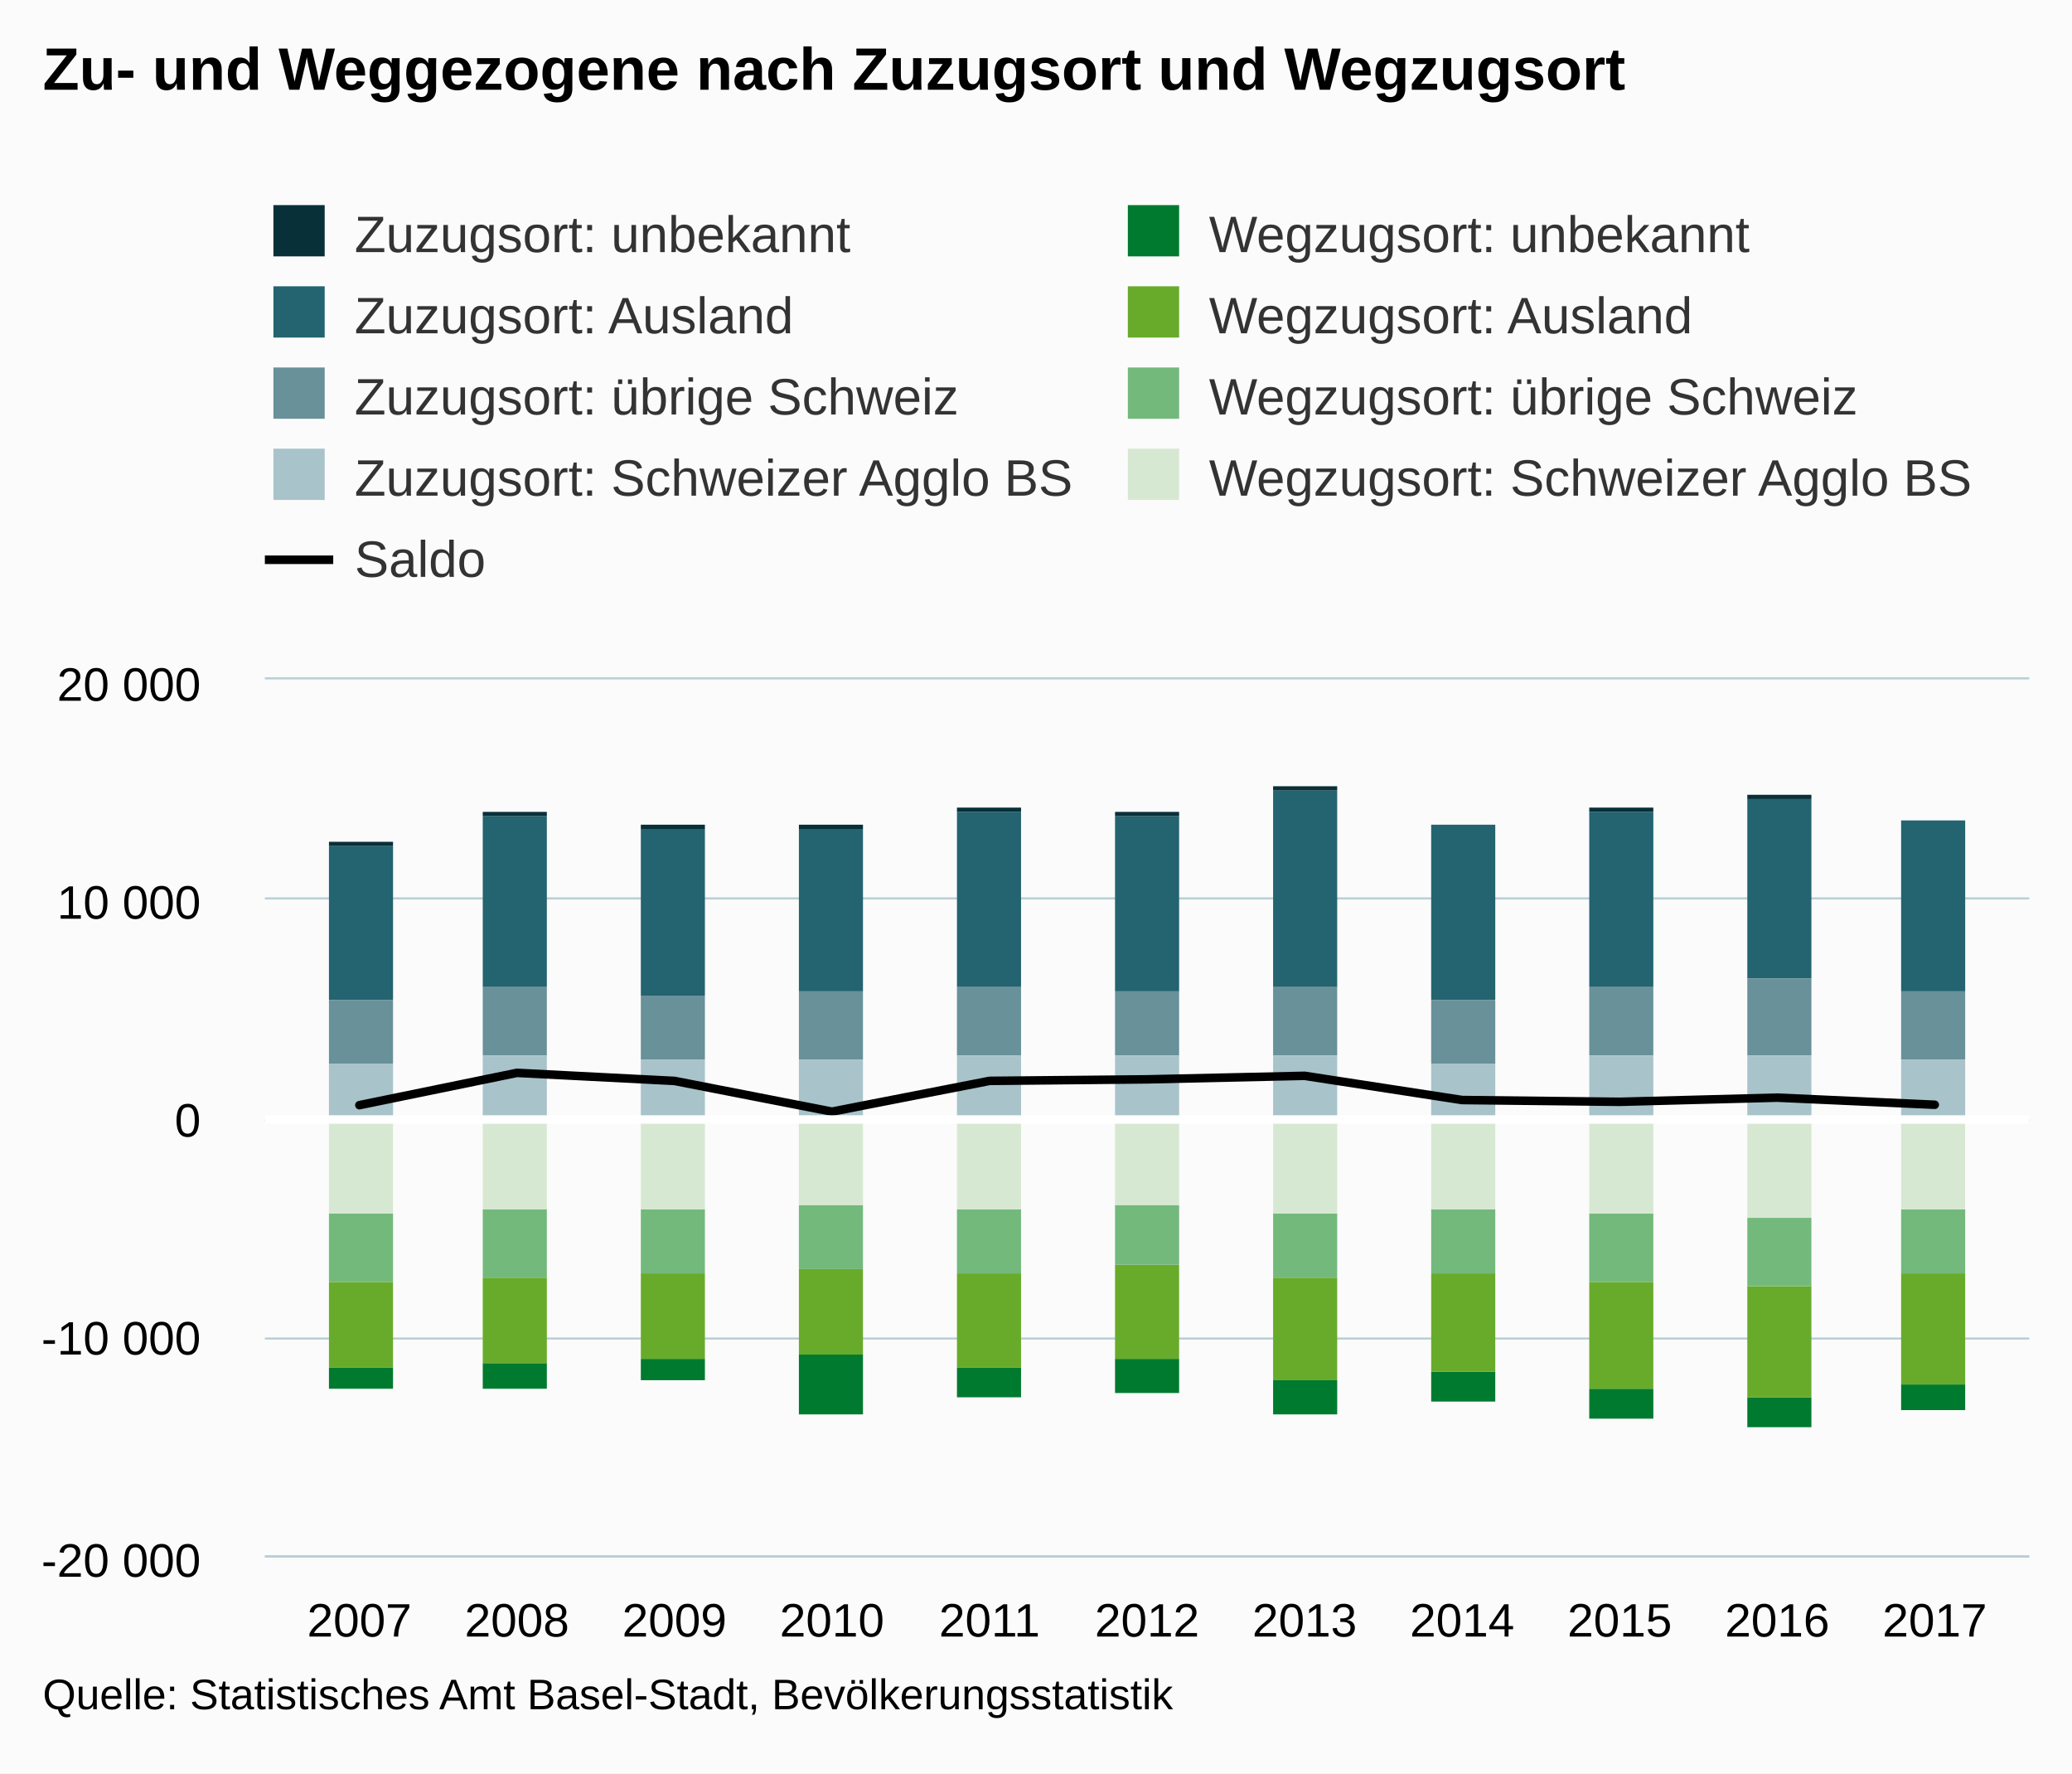
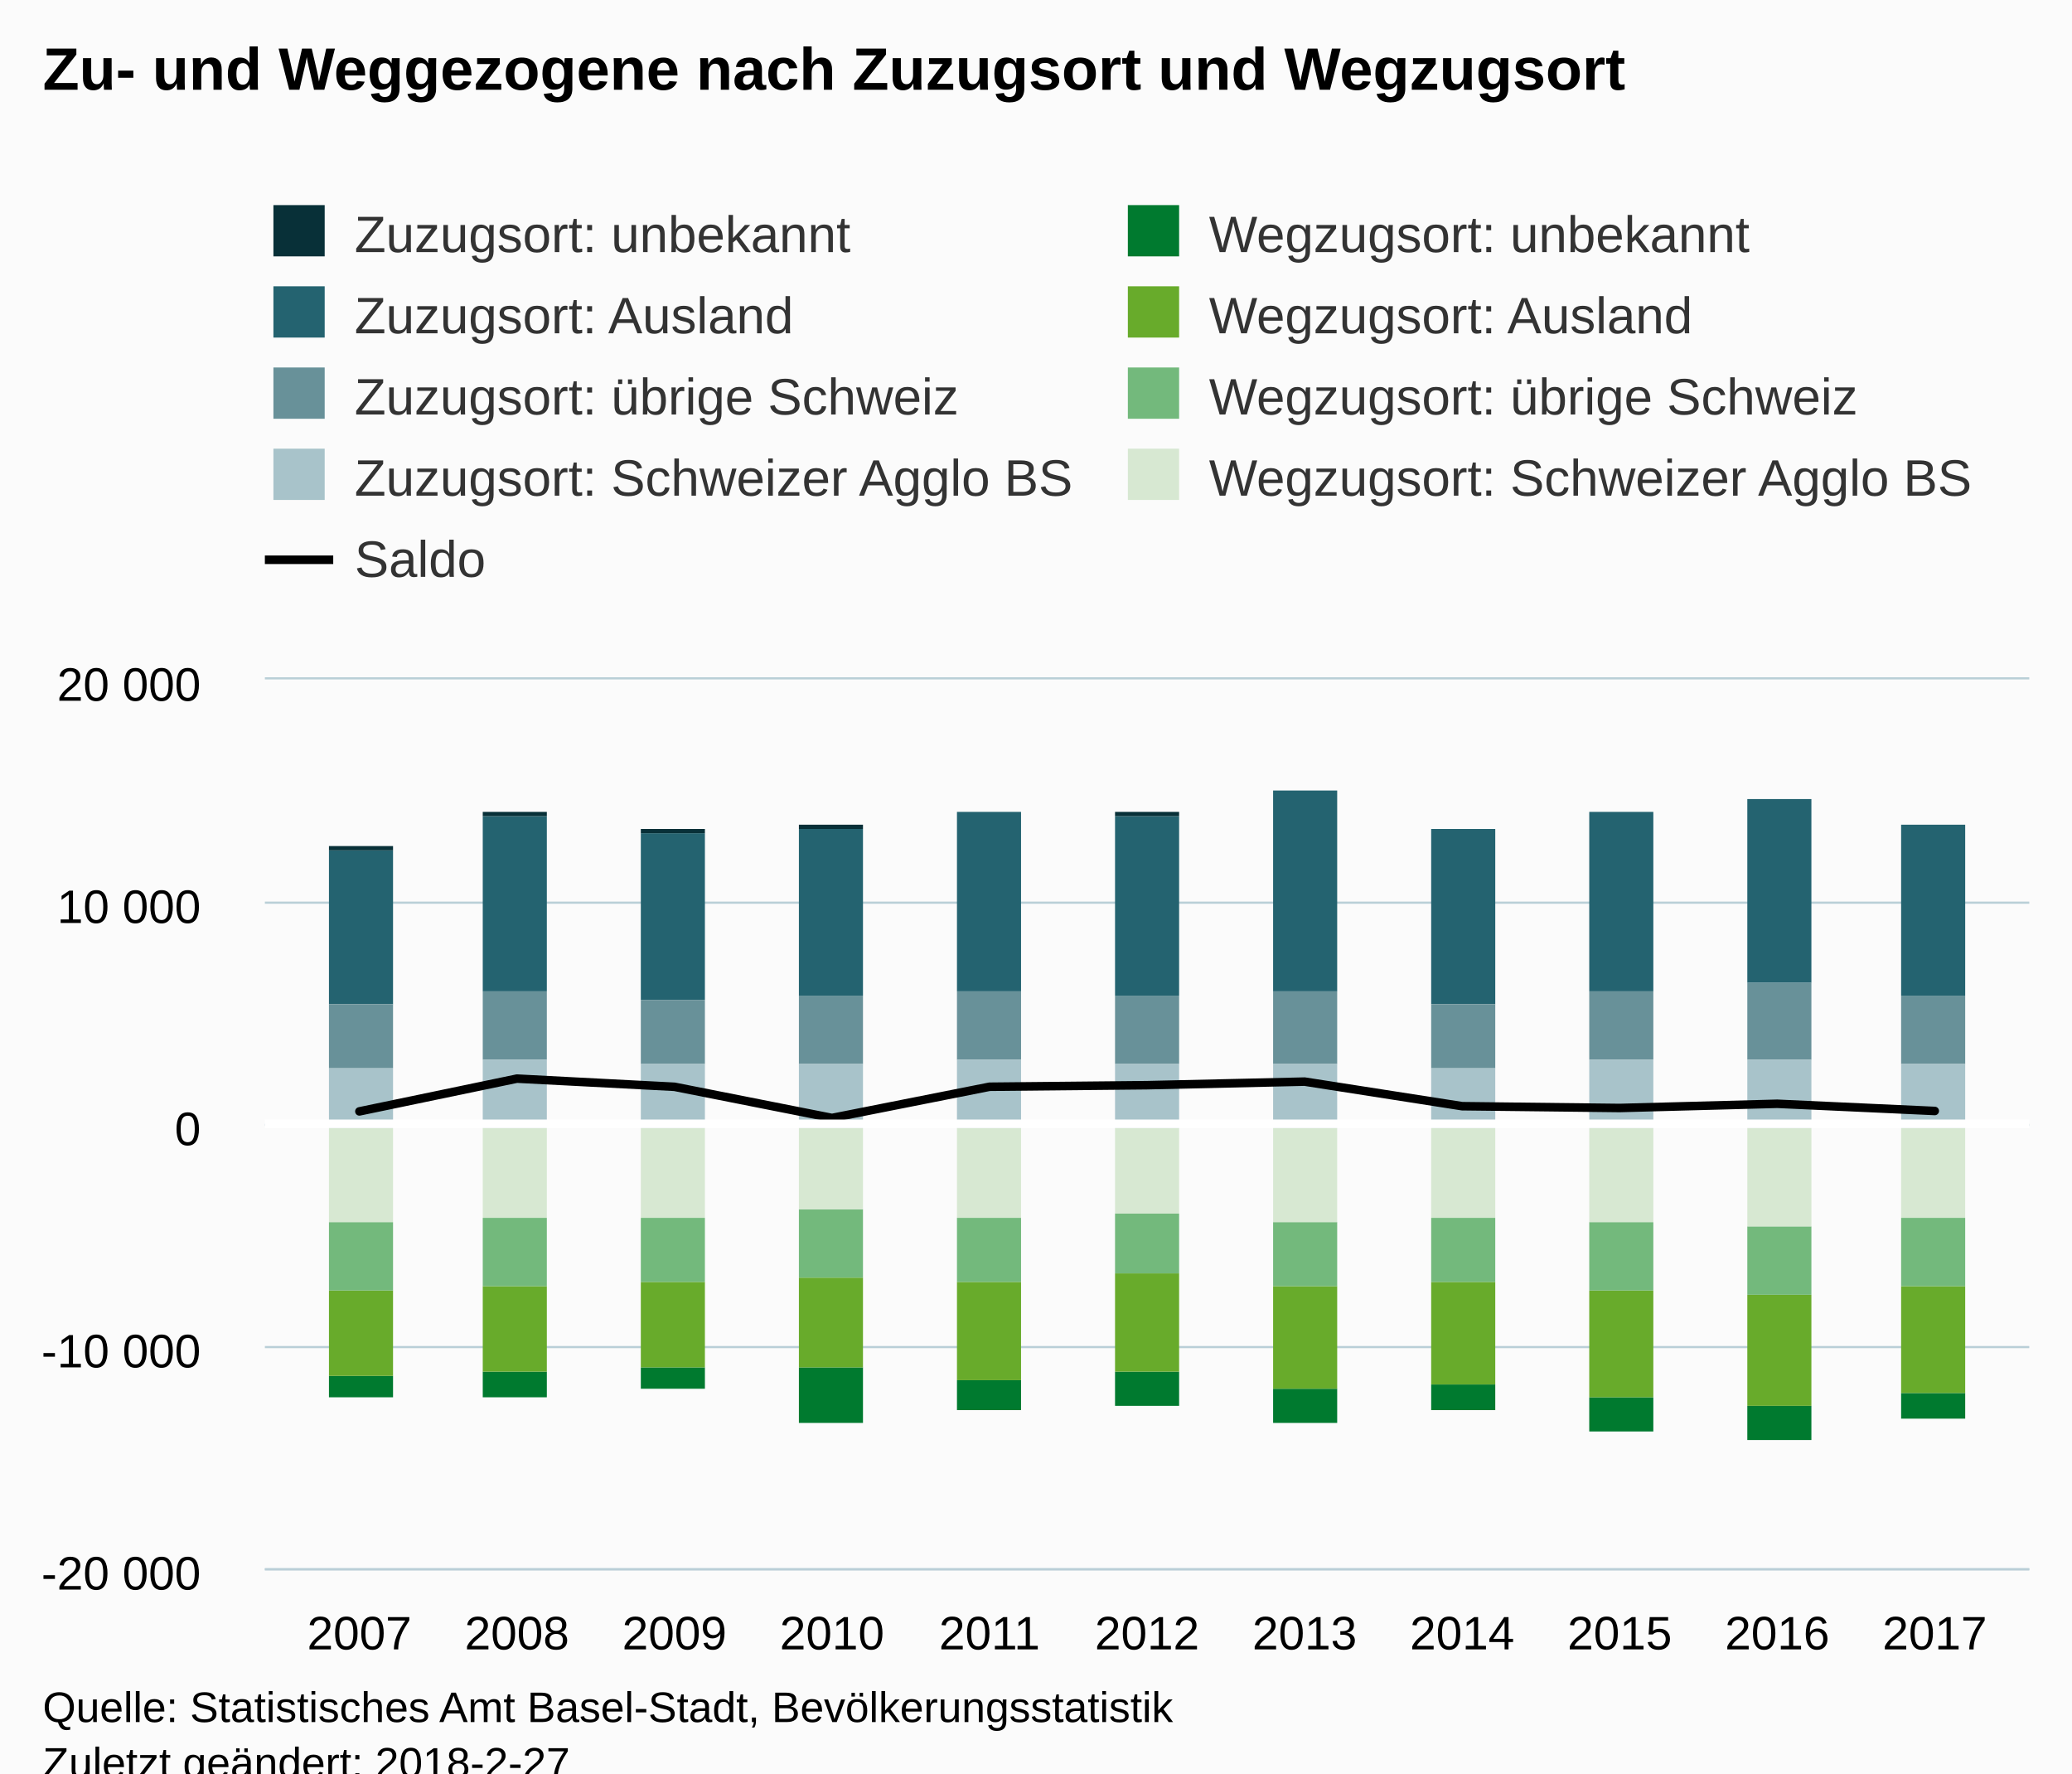
<svg xmlns="http://www.w3.org/2000/svg" version="1.1" class="highcharts-root" style="font-family:Arial;font-size:12px;" viewBox="0 0 485 415">
  <defs>
-     <clipPath id="highcharts-v7sl61c-6">
-       <rect x="0" y="0" width="413" height="205" fill="none" />
+     <clipPath id="highcharts-hpqzatx-6">
+       <rect x="0" y="0" width="413" height="208" fill="none" />
    </clipPath>
-     <clipPath id="highcharts-v7sl61c-7">
-       <rect x="0" y="0" width="413" height="205" fill="none" />
+     <clipPath id="highcharts-hpqzatx-7">
+       <rect x="0" y="0" width="413" height="208" fill="none" />
    </clipPath>
  </defs>
-   <rect fill="#fbfbfb" class="highcharts-background" x="0" y="0" width="485" height="415" rx="0" ry="0" />
-   <rect fill="none" class="highcharts-plot-background" x="62" y="159" width="413" height="205" />
+   <rect fill="#fbfbfb" class="highcharts-background" x="0" y="0" width="485" height="428" rx="0" ry="0" />
+   <rect fill="none" class="highcharts-plot-background" x="62" y="159" width="413" height="208" />
  <g class="highcharts-pane-group" />
  <g class="highcharts-grid highcharts-xaxis-grid ">
-     <path fill="none" class="highcharts-grid-line" d="M 83.5 159 L 83.5 364" opacity="1" />
-     <path fill="none" class="highcharts-grid-line" d="M 120.5 159 L 120.5 364" opacity="1" />
-     <path fill="none" class="highcharts-grid-line" d="M 157.5 159 L 157.5 364" opacity="1" />
-     <path fill="none" class="highcharts-grid-line" d="M 194.5 159 L 194.5 364" opacity="1" />
-     <path fill="none" class="highcharts-grid-line" d="M 231.5 159 L 231.5 364" opacity="1" />
-     <path fill="none" class="highcharts-grid-line" d="M 268.5 159 L 268.5 364" opacity="1" />
-     <path fill="none" class="highcharts-grid-line" d="M 304.5 159 L 304.5 364" opacity="1" />
-     <path fill="none" class="highcharts-grid-line" d="M 341.5 159 L 341.5 364" opacity="1" />
-     <path fill="none" class="highcharts-grid-line" d="M 378.5 159 L 378.5 364" opacity="1" />
-     <path fill="none" class="highcharts-grid-line" d="M 415.5 159 L 415.5 364" opacity="1" />
-     <path fill="none" class="highcharts-grid-line" d="M 452.5 159 L 452.5 364" opacity="1" />
+     <path fill="none" class="highcharts-grid-line" d="M 83.5 159 L 83.5 367" opacity="1" />
+     <path fill="none" class="highcharts-grid-line" d="M 120.5 159 L 120.5 367" opacity="1" />
+     <path fill="none" class="highcharts-grid-line" d="M 157.5 159 L 157.5 367" opacity="1" />
+     <path fill="none" class="highcharts-grid-line" d="M 194.5 159 L 194.5 367" opacity="1" />
+     <path fill="none" class="highcharts-grid-line" d="M 231.5 159 L 231.5 367" opacity="1" />
+     <path fill="none" class="highcharts-grid-line" d="M 268.5 159 L 268.5 367" opacity="1" />
+     <path fill="none" class="highcharts-grid-line" d="M 304.5 159 L 304.5 367" opacity="1" />
+     <path fill="none" class="highcharts-grid-line" d="M 341.5 159 L 341.5 367" opacity="1" />
+     <path fill="none" class="highcharts-grid-line" d="M 378.5 159 L 378.5 367" opacity="1" />
+     <path fill="none" class="highcharts-grid-line" d="M 415.5 159 L 415.5 367" opacity="1" />
+     <path fill="none" class="highcharts-grid-line" d="M 452.5 159 L 452.5 367" opacity="1" />
  </g>
  <g class="highcharts-grid highcharts-yaxis-grid ">
-     <path fill="none" stroke="#B9CFD7" stroke-width="0.5" class="highcharts-grid-line" d="M 62 364.25 L 475 364.25" opacity="1" />
-     <path fill="none" stroke="#B9CFD7" stroke-width="0.5" class="highcharts-grid-line" d="M 62 313.25 L 475 313.25" opacity="1" />
-     <path fill="none" stroke="#B9CFD7" stroke-width="0.5" class="highcharts-grid-line" d="M 62 262.25 L 475 262.25" opacity="1" />
-     <path fill="none" stroke="#B9CFD7" stroke-width="0.5" class="highcharts-grid-line" d="M 62 210.25 L 475 210.25" opacity="1" />
+     <path fill="none" stroke="#B9CFD7" stroke-width="0.5" class="highcharts-grid-line" d="M 62 367.25 L 475 367.25" opacity="1" />
+     <path fill="none" stroke="#B9CFD7" stroke-width="0.5" class="highcharts-grid-line" d="M 62 315.25 L 475 315.25" opacity="1" />
+     <path fill="none" stroke="#B9CFD7" stroke-width="0.5" class="highcharts-grid-line" d="M 62 263.25 L 475 263.25" opacity="1" />
+     <path fill="none" stroke="#B9CFD7" stroke-width="0.5" class="highcharts-grid-line" d="M 62 211.25 L 475 211.25" opacity="1" />
    <path fill="none" stroke="#B9CFD7" stroke-width="0.5" class="highcharts-grid-line" d="M 62 158.75 L 475 158.75" opacity="1" />
  </g>
-   <rect fill="none" class="highcharts-plot-border" x="62" y="159" width="413" height="205" />
+   <rect fill="none" class="highcharts-plot-border" x="62" y="159" width="413" height="208" />
  <g class="highcharts-axis highcharts-xaxis ">
-     <path fill="none" class="highcharts-axis-line" stroke="#B9CFD7" stroke-width="0.5" d="M 62 364.25 L 475 364.25" />
+     <path fill="none" class="highcharts-axis-line" stroke="#B9CFD7" stroke-width="0.5" d="M 62 367.25 L 475 367.25" />
  </g>
  <g class="highcharts-axis highcharts-yaxis ">
-     <path fill="none" class="highcharts-axis-line" d="M 62 159 L 62 364" />
+     <path fill="none" class="highcharts-axis-line" d="M 62 159 L 62 367" />
  </g>
  <g class="highcharts-series-group">
-     <g class="highcharts-series highcharts-series-1 highcharts-column-series " transform="translate(62,159) scale(1 1)" clip-path="url(#highcharts-v7sl61c-7)">
-       <rect x="15" y="39" width="15" height="36" fill="#246370" class="highcharts-point" />
-       <rect x="51" y="32" width="15" height="40" fill="#246370" class="highcharts-point" />
-       <rect x="88" y="35" width="15" height="39" fill="#246370" class="highcharts-point" />
-       <rect x="125" y="35" width="15" height="38" fill="#246370" class="highcharts-point" />
-       <rect x="162" y="31" width="15" height="41" fill="#246370" class="highcharts-point" />
-       <rect x="199" y="32" width="15" height="41" fill="#246370" class="highcharts-point" />
-       <rect x="236" y="26" width="15" height="46" fill="#246370" class="highcharts-point" />
-       <rect x="273" y="34" width="15" height="41" fill="#246370" class="highcharts-point" />
-       <rect x="310" y="31" width="15" height="41" fill="#246370" class="highcharts-point" />
-       <rect x="347" y="28" width="15" height="42" fill="#246370" class="highcharts-point" />
-       <rect x="383" y="33" width="15" height="40" fill="#246370" class="highcharts-point" />
+     <g class="highcharts-series highcharts-series-1 highcharts-column-series " transform="translate(62,159) scale(1 1)" clip-path="url(#highcharts-hpqzatx-7)">
+       <rect x="15" y="40" width="15" height="36" fill="#246370" class="highcharts-point" />
+       <rect x="51" y="32" width="15" height="41" fill="#246370" class="highcharts-point" />
+       <rect x="88" y="36" width="15" height="39" fill="#246370" class="highcharts-point" />
+       <rect x="125" y="35" width="15" height="39" fill="#246370" class="highcharts-point" />
+       <rect x="162" y="31" width="15" height="42" fill="#246370" class="highcharts-point" />
+       <rect x="199" y="32" width="15" height="42" fill="#246370" class="highcharts-point" />
+       <rect x="236" y="26" width="15" height="47" fill="#246370" class="highcharts-point" />
+       <rect x="273" y="35" width="15" height="41" fill="#246370" class="highcharts-point" />
+       <rect x="310" y="31" width="15" height="42" fill="#246370" class="highcharts-point" />
+       <rect x="347" y="28" width="15" height="43" fill="#246370" class="highcharts-point" />
+       <rect x="383" y="34" width="15" height="40" fill="#246370" class="highcharts-point" />
    </g>
    <g class="highcharts-markers highcharts-series-1 highcharts-column-series " transform="translate(62,159) scale(1 1)" clip-path="none" />
-     <g class="highcharts-series highcharts-series-2 highcharts-column-series " transform="translate(62,159) scale(1 1)" clip-path="url(#highcharts-v7sl61c-7)">
-       <rect x="15" y="75" width="15" height="15" fill="#689199" class="highcharts-point" />
-       <rect x="51" y="72" width="15" height="16" fill="#689199" class="highcharts-point" />
-       <rect x="88" y="74" width="15" height="15" fill="#689199" class="highcharts-point" />
-       <rect x="125" y="73" width="15" height="16" fill="#689199" class="highcharts-point" />
-       <rect x="162" y="72" width="15" height="16" fill="#689199" class="highcharts-point" />
-       <rect x="199" y="73" width="15" height="15" fill="#689199" class="highcharts-point" />
-       <rect x="236" y="72" width="15" height="16" fill="#689199" class="highcharts-point" />
-       <rect x="273" y="75" width="15" height="15" fill="#689199" class="highcharts-point" />
-       <rect x="310" y="72" width="15" height="16" fill="#689199" class="highcharts-point" />
-       <rect x="347" y="70" width="15" height="18" fill="#689199" class="highcharts-point" />
-       <rect x="383" y="73" width="15" height="16" fill="#689199" class="highcharts-point" />
+     <g class="highcharts-series highcharts-series-2 highcharts-column-series " transform="translate(62,159) scale(1 1)" clip-path="url(#highcharts-hpqzatx-7)">
+       <rect x="15" y="76" width="15" height="15" fill="#689199" class="highcharts-point" />
+       <rect x="51" y="73" width="15" height="16" fill="#689199" class="highcharts-point" />
+       <rect x="88" y="75" width="15" height="15" fill="#689199" class="highcharts-point" />
+       <rect x="125" y="74" width="15" height="16" fill="#689199" class="highcharts-point" />
+       <rect x="162" y="73" width="15" height="16" fill="#689199" class="highcharts-point" />
+       <rect x="199" y="74" width="15" height="16" fill="#689199" class="highcharts-point" />
+       <rect x="236" y="73" width="15" height="17" fill="#689199" class="highcharts-point" />
+       <rect x="273" y="76" width="15" height="15" fill="#689199" class="highcharts-point" />
+       <rect x="310" y="73" width="15" height="16" fill="#689199" class="highcharts-point" />
+       <rect x="347" y="71" width="15" height="18" fill="#689199" class="highcharts-point" />
+       <rect x="383" y="74" width="15" height="16" fill="#689199" class="highcharts-point" />
    </g>
    <g class="highcharts-markers highcharts-series-2 highcharts-column-series " transform="translate(62,159) scale(1 1)" clip-path="none" />
-     <g class="highcharts-series highcharts-series-3 highcharts-column-series " transform="translate(62,159) scale(1 1)" clip-path="url(#highcharts-v7sl61c-7)">
-       <rect x="15" y="90" width="15" height="14" fill="#A8C3CA" class="highcharts-point" />
-       <rect x="51" y="88" width="15" height="16" fill="#A8C3CA" class="highcharts-point" />
-       <rect x="88" y="89" width="15" height="15" fill="#A8C3CA" class="highcharts-point" />
-       <rect x="125" y="89" width="15" height="15" fill="#A8C3CA" class="highcharts-point" />
-       <rect x="162" y="88" width="15" height="16" fill="#A8C3CA" class="highcharts-point" />
-       <rect x="199" y="88" width="15" height="16" fill="#A8C3CA" class="highcharts-point" />
-       <rect x="236" y="88" width="15" height="16" fill="#A8C3CA" class="highcharts-point" />
-       <rect x="273" y="90" width="15" height="14" fill="#A8C3CA" class="highcharts-point" />
-       <rect x="310" y="88" width="15" height="16" fill="#A8C3CA" class="highcharts-point" />
-       <rect x="347" y="88" width="15" height="16" fill="#A8C3CA" class="highcharts-point" />
-       <rect x="383" y="89" width="15" height="15" fill="#A8C3CA" class="highcharts-point" />
+     <g class="highcharts-series highcharts-series-3 highcharts-column-series " transform="translate(62,159) scale(1 1)" clip-path="url(#highcharts-hpqzatx-7)">
+       <rect x="15" y="91" width="15" height="14" fill="#A8C3CA" class="highcharts-point" />
+       <rect x="51" y="89" width="15" height="16" fill="#A8C3CA" class="highcharts-point" />
+       <rect x="88" y="90" width="15" height="15" fill="#A8C3CA" class="highcharts-point" />
+       <rect x="125" y="90" width="15" height="15" fill="#A8C3CA" class="highcharts-point" />
+       <rect x="162" y="89" width="15" height="16" fill="#A8C3CA" class="highcharts-point" />
+       <rect x="199" y="90" width="15" height="15" fill="#A8C3CA" class="highcharts-point" />
+       <rect x="236" y="90" width="15" height="15" fill="#A8C3CA" class="highcharts-point" />
+       <rect x="273" y="91" width="15" height="14" fill="#A8C3CA" class="highcharts-point" />
+       <rect x="310" y="89" width="15" height="16" fill="#A8C3CA" class="highcharts-point" />
+       <rect x="347" y="89" width="15" height="16" fill="#A8C3CA" class="highcharts-point" />
+       <rect x="383" y="90" width="15" height="15" fill="#A8C3CA" class="highcharts-point" />
    </g>
    <g class="highcharts-markers highcharts-series-3 highcharts-column-series " transform="translate(62,159) scale(1 1)" clip-path="none" />
-     <g class="highcharts-series highcharts-series-4 highcharts-column-series " transform="translate(62,159) scale(1 1)" clip-path="url(#highcharts-v7sl61c-7)">
-       <rect x="15" y="161" width="15" height="5" fill="#007A2F" class="highcharts-point highcharts-negative" />
-       <rect x="51" y="160" width="15" height="6" fill="#007A2F" class="highcharts-point highcharts-negative" />
-       <rect x="88" y="159" width="15" height="5" fill="#007A2F" class="highcharts-point highcharts-negative" />
-       <rect x="125" y="158" width="15" height="14" fill="#007A2F" class="highcharts-point highcharts-negative" />
-       <rect x="162" y="161" width="15" height="7" fill="#007A2F" class="highcharts-point highcharts-negative" />
-       <rect x="199" y="159" width="15" height="8" fill="#007A2F" class="highcharts-point highcharts-negative" />
-       <rect x="236" y="164" width="15" height="8" fill="#007A2F" class="highcharts-point highcharts-negative" />
-       <rect x="273" y="162" width="15" height="7" fill="#007A2F" class="highcharts-point highcharts-negative" />
-       <rect x="310" y="166" width="15" height="7" fill="#007A2F" class="highcharts-point highcharts-negative" />
-       <rect x="347" y="168" width="15" height="7" fill="#007A2F" class="highcharts-point highcharts-negative" />
-       <rect x="383" y="165" width="15" height="6" fill="#007A2F" class="highcharts-point highcharts-negative" />
+     <g class="highcharts-series highcharts-series-4 highcharts-column-series " transform="translate(62,159) scale(1 1)" clip-path="url(#highcharts-hpqzatx-7)">
+       <rect x="15" y="163" width="15" height="5" fill="#007A2F" class="highcharts-point highcharts-negative" />
+       <rect x="51" y="162" width="15" height="6" fill="#007A2F" class="highcharts-point highcharts-negative" />
+       <rect x="88" y="161" width="15" height="5" fill="#007A2F" class="highcharts-point highcharts-negative" />
+       <rect x="125" y="161" width="15" height="13" fill="#007A2F" class="highcharts-point highcharts-negative" />
+       <rect x="162" y="164" width="15" height="7" fill="#007A2F" class="highcharts-point highcharts-negative" />
+       <rect x="199" y="162" width="15" height="8" fill="#007A2F" class="highcharts-point highcharts-negative" />
+       <rect x="236" y="166" width="15" height="8" fill="#007A2F" class="highcharts-point highcharts-negative" />
+       <rect x="273" y="165" width="15" height="6" fill="#007A2F" class="highcharts-point highcharts-negative" />
+       <rect x="310" y="168" width="15" height="8" fill="#007A2F" class="highcharts-point highcharts-negative" />
+       <rect x="347" y="170" width="15" height="8" fill="#007A2F" class="highcharts-point highcharts-negative" />
+       <rect x="383" y="167" width="15" height="6" fill="#007A2F" class="highcharts-point highcharts-negative" />
    </g>
    <g class="highcharts-markers highcharts-series-4 highcharts-column-series " transform="translate(62,159) scale(1 1)" clip-path="none" />
-     <g class="highcharts-series highcharts-series-5 highcharts-column-series " transform="translate(62,159) scale(1 1)" clip-path="url(#highcharts-v7sl61c-7)">
-       <rect x="15" y="141" width="15" height="20" fill="#68AB2B" class="highcharts-point highcharts-negative" />
-       <rect x="51" y="140" width="15" height="20" fill="#68AB2B" class="highcharts-point highcharts-negative" />
-       <rect x="88" y="139" width="15" height="20" fill="#68AB2B" class="highcharts-point highcharts-negative" />
-       <rect x="125" y="138" width="15" height="20" fill="#68AB2B" class="highcharts-point highcharts-negative" />
-       <rect x="162" y="139" width="15" height="22" fill="#68AB2B" class="highcharts-point highcharts-negative" />
-       <rect x="199" y="137" width="15" height="22" fill="#68AB2B" class="highcharts-point highcharts-negative" />
-       <rect x="236" y="140" width="15" height="24" fill="#68AB2B" class="highcharts-point highcharts-negative" />
-       <rect x="273" y="139" width="15" height="23" fill="#68AB2B" class="highcharts-point highcharts-negative" />
-       <rect x="310" y="141" width="15" height="25" fill="#68AB2B" class="highcharts-point highcharts-negative" />
-       <rect x="347" y="142" width="15" height="26" fill="#68AB2B" class="highcharts-point highcharts-negative" />
-       <rect x="383" y="139" width="15" height="26" fill="#68AB2B" class="highcharts-point highcharts-negative" />
+     <g class="highcharts-series highcharts-series-5 highcharts-column-series " transform="translate(62,159) scale(1 1)" clip-path="url(#highcharts-hpqzatx-7)">
+       <rect x="15" y="143" width="15" height="20" fill="#68AB2B" class="highcharts-point highcharts-negative" />
+       <rect x="51" y="142" width="15" height="20" fill="#68AB2B" class="highcharts-point highcharts-negative" />
+       <rect x="88" y="141" width="15" height="20" fill="#68AB2B" class="highcharts-point highcharts-negative" />
+       <rect x="125" y="140" width="15" height="21" fill="#68AB2B" class="highcharts-point highcharts-negative" />
+       <rect x="162" y="141" width="15" height="23" fill="#68AB2B" class="highcharts-point highcharts-negative" />
+       <rect x="199" y="139" width="15" height="23" fill="#68AB2B" class="highcharts-point highcharts-negative" />
+       <rect x="236" y="142" width="15" height="24" fill="#68AB2B" class="highcharts-point highcharts-negative" />
+       <rect x="273" y="141" width="15" height="24" fill="#68AB2B" class="highcharts-point highcharts-negative" />
+       <rect x="310" y="143" width="15" height="25" fill="#68AB2B" class="highcharts-point highcharts-negative" />
+       <rect x="347" y="144" width="15" height="26" fill="#68AB2B" class="highcharts-point highcharts-negative" />
+       <rect x="383" y="142" width="15" height="25" fill="#68AB2B" class="highcharts-point highcharts-negative" />
    </g>
    <g class="highcharts-markers highcharts-series-5 highcharts-column-series " transform="translate(62,159) scale(1 1)" clip-path="none" />
-     <g class="highcharts-series highcharts-series-6 highcharts-column-series " transform="translate(62,159) scale(1 1)" clip-path="url(#highcharts-v7sl61c-7)">
-       <rect x="15" y="125" width="15" height="16" fill="#73B97C" class="highcharts-point highcharts-negative" />
-       <rect x="51" y="124" width="15" height="16" fill="#73B97C" class="highcharts-point highcharts-negative" />
-       <rect x="88" y="124" width="15" height="15" fill="#73B97C" class="highcharts-point highcharts-negative" />
-       <rect x="125" y="123" width="15" height="15" fill="#73B97C" class="highcharts-point highcharts-negative" />
-       <rect x="162" y="124" width="15" height="15" fill="#73B97C" class="highcharts-point highcharts-negative" />
-       <rect x="199" y="123" width="15" height="14" fill="#73B97C" class="highcharts-point highcharts-negative" />
-       <rect x="236" y="125" width="15" height="15" fill="#73B97C" class="highcharts-point highcharts-negative" />
-       <rect x="273" y="124" width="15" height="15" fill="#73B97C" class="highcharts-point highcharts-negative" />
-       <rect x="310" y="125" width="15" height="16" fill="#73B97C" class="highcharts-point highcharts-negative" />
-       <rect x="347" y="126" width="15" height="16" fill="#73B97C" class="highcharts-point highcharts-negative" />
-       <rect x="383" y="124" width="15" height="15" fill="#73B97C" class="highcharts-point highcharts-negative" />
+     <g class="highcharts-series highcharts-series-6 highcharts-column-series " transform="translate(62,159) scale(1 1)" clip-path="url(#highcharts-hpqzatx-7)">
+       <rect x="15" y="127" width="15" height="16" fill="#73B97C" class="highcharts-point highcharts-negative" />
+       <rect x="51" y="126" width="15" height="16" fill="#73B97C" class="highcharts-point highcharts-negative" />
+       <rect x="88" y="126" width="15" height="15" fill="#73B97C" class="highcharts-point highcharts-negative" />
+       <rect x="125" y="124" width="15" height="16" fill="#73B97C" class="highcharts-point highcharts-negative" />
+       <rect x="162" y="126" width="15" height="15" fill="#73B97C" class="highcharts-point highcharts-negative" />
+       <rect x="199" y="125" width="15" height="14" fill="#73B97C" class="highcharts-point highcharts-negative" />
+       <rect x="236" y="127" width="15" height="15" fill="#73B97C" class="highcharts-point highcharts-negative" />
+       <rect x="273" y="126" width="15" height="15" fill="#73B97C" class="highcharts-point highcharts-negative" />
+       <rect x="310" y="127" width="15" height="16" fill="#73B97C" class="highcharts-point highcharts-negative" />
+       <rect x="347" y="128" width="15" height="16" fill="#73B97C" class="highcharts-point highcharts-negative" />
+       <rect x="383" y="126" width="15" height="16" fill="#73B97C" class="highcharts-point highcharts-negative" />
    </g>
    <g class="highcharts-markers highcharts-series-6 highcharts-column-series " transform="translate(62,159) scale(1 1)" clip-path="none" />
-     <g class="highcharts-series highcharts-series-7 highcharts-column-series " transform="translate(62,159) scale(1 1)" clip-path="url(#highcharts-v7sl61c-7)">
-       <rect x="15" y="104" width="15" height="21" fill="#D7E8D2" class="highcharts-point highcharts-negative" />
-       <rect x="51" y="104" width="15" height="20" fill="#D7E8D2" class="highcharts-point highcharts-negative" />
-       <rect x="88" y="104" width="15" height="20" fill="#D7E8D2" class="highcharts-point highcharts-negative" />
-       <rect x="125" y="104" width="15" height="19" fill="#D7E8D2" class="highcharts-point highcharts-negative" />
-       <rect x="162" y="104" width="15" height="20" fill="#D7E8D2" class="highcharts-point highcharts-negative" />
-       <rect x="199" y="104" width="15" height="19" fill="#D7E8D2" class="highcharts-point highcharts-negative" />
-       <rect x="236" y="104" width="15" height="21" fill="#D7E8D2" class="highcharts-point highcharts-negative" />
-       <rect x="273" y="104" width="15" height="20" fill="#D7E8D2" class="highcharts-point highcharts-negative" />
-       <rect x="310" y="104" width="15" height="21" fill="#D7E8D2" class="highcharts-point highcharts-negative" />
-       <rect x="347" y="104" width="15" height="22" fill="#D7E8D2" class="highcharts-point highcharts-negative" />
-       <rect x="383" y="104" width="15" height="20" fill="#D7E8D2" class="highcharts-point highcharts-negative" />
+     <g class="highcharts-series highcharts-series-7 highcharts-column-series " transform="translate(62,159) scale(1 1)" clip-path="url(#highcharts-hpqzatx-7)">
+       <rect x="15" y="105" width="15" height="22" fill="#D7E8D2" class="highcharts-point highcharts-negative" />
+       <rect x="51" y="105" width="15" height="21" fill="#D7E8D2" class="highcharts-point highcharts-negative" />
+       <rect x="88" y="105" width="15" height="21" fill="#D7E8D2" class="highcharts-point highcharts-negative" />
+       <rect x="125" y="105" width="15" height="19" fill="#D7E8D2" class="highcharts-point highcharts-negative" />
+       <rect x="162" y="105" width="15" height="21" fill="#D7E8D2" class="highcharts-point highcharts-negative" />
+       <rect x="199" y="105" width="15" height="20" fill="#D7E8D2" class="highcharts-point highcharts-negative" />
+       <rect x="236" y="105" width="15" height="22" fill="#D7E8D2" class="highcharts-point highcharts-negative" />
+       <rect x="273" y="105" width="15" height="21" fill="#D7E8D2" class="highcharts-point highcharts-negative" />
+       <rect x="310" y="105" width="15" height="22" fill="#D7E8D2" class="highcharts-point highcharts-negative" />
+       <rect x="347" y="105" width="15" height="23" fill="#D7E8D2" class="highcharts-point highcharts-negative" />
+       <rect x="383" y="105" width="15" height="21" fill="#D7E8D2" class="highcharts-point highcharts-negative" />
    </g>
    <g class="highcharts-markers highcharts-series-7 highcharts-column-series " transform="translate(62,159) scale(1 1)" clip-path="none" />
-     <g class="highcharts-series highcharts-series-8 highcharts-line-series " transform="translate(62,159) scale(1 1)" clip-path="url(#highcharts-v7sl61c-7)">
-       <path fill="none" d="M 22.125 99.635 L 59 92.076 L 95.875 93.962 L 132.75 101.152 L 169.625 93.951 L 206.5 93.593 L 243.375 92.768 L 280.25 98.436 L 317.125 98.851 L 354 97.877 L 390.875 99.538" class="highcharts-graph" stroke="#000000" stroke-width="2" stroke-linejoin="round" stroke-linecap="round" />
+     <g class="highcharts-series highcharts-series-8 highcharts-line-series " transform="translate(62,159) scale(1 1)" clip-path="url(#highcharts-hpqzatx-7)">
+       <path fill="none" d="M 22.125 101.093 L 59 93.423 L 95.875 95.337 L 132.75 102.632 L 169.625 95.326 L 206.5 94.962 L 243.375 94.125 L 280.25 99.876 L 317.125 100.298 L 354 99.31 L 390.875 100.994" class="highcharts-graph" stroke="#000000" stroke-width="2" stroke-linejoin="round" stroke-linecap="round" />
    </g>
    <g class="highcharts-markers highcharts-series-8 highcharts-line-series " transform="translate(62,159) scale(1 1)" clip-path="none" />
-     <path fill="none" stroke="white" stroke-width="2" d="M 62 262 L 475 262" />
-     <g class="highcharts-series highcharts-series-0 highcharts-column-series " transform="translate(62,159) scale(1 1)" clip-path="url(#highcharts-v7sl61c-7)">
-       <rect x="15" y="38" width="15" height="1" fill="#083038" class="highcharts-point" />
+     <path fill="none" stroke="white" stroke-width="2" d="M 62 263 L 475 263" />
+     <g class="highcharts-series highcharts-series-0 highcharts-column-series " transform="translate(62,159) scale(1 1)" clip-path="url(#highcharts-hpqzatx-7)">
+       <rect x="15" y="39" width="15" height="1" fill="#083038" class="highcharts-point" />
      <rect x="51" y="31" width="15" height="1" fill="#083038" class="highcharts-point" />
-       <rect x="88" y="34" width="15" height="1" fill="#083038" class="highcharts-point" />
+       <rect x="88" y="35" width="15" height="1" fill="#083038" class="highcharts-point" />
      <rect x="125" y="34" width="15" height="1" fill="#083038" class="highcharts-point" />
-       <rect x="162" y="30" width="15" height="1" fill="#083038" class="highcharts-point" />
+       <rect x="162" y="31" width="15" height="0" fill="#083038" class="highcharts-point" />
      <rect x="199" y="31" width="15" height="1" fill="#083038" class="highcharts-point" />
-       <rect x="236" y="25" width="15" height="1" fill="#083038" class="highcharts-point" />
-       <rect x="273" y="34" width="15" height="0" fill="#083038" class="highcharts-point" />
-       <rect x="310" y="30" width="15" height="1" fill="#083038" class="highcharts-point" />
-       <rect x="347" y="27" width="15" height="1" fill="#083038" class="highcharts-point" />
-       <rect x="383" y="33" width="15" height="0" fill="#083038" class="highcharts-point" />
+       <rect x="236" y="26" width="15" height="0" fill="#083038" class="highcharts-point" />
+       <rect x="273" y="35" width="15" height="0" fill="#083038" class="highcharts-point" />
+       <rect x="310" y="31" width="15" height="0" fill="#083038" class="highcharts-point" />
+       <rect x="347" y="28" width="15" height="0" fill="#083038" class="highcharts-point" />
+       <rect x="383" y="34" width="15" height="0" fill="#083038" class="highcharts-point" />
    </g>
    <g class="highcharts-markers highcharts-series-0 highcharts-column-series " transform="translate(62,159) scale(1 1)" clip-path="none" />
  </g>
  <text x="10" text-anchor="start" class="highcharts-title" style="color:#000000;font-size:14px;font-weight:bold;fill:#000000;" y="21">
    <tspan>Zu- und Weggezogene nach Zuzugsort und Wegzugsort</tspan>
  </text>
  <text x="10" text-anchor="start" class="highcharts-subtitle" style="color:#000000;font-size:12px;font-weight:normal;font-family:Arial;fill:#000000;" y="40" />
  <g class="highcharts-plot-lines-4" />
  <g class="highcharts-legend" transform="translate(54,41)">
    <rect fill="none" class="highcharts-legend-box" rx="0" ry="0" x="0" y="0" width="396" height="106" visibility="visible" />
    <g>
      <g>
        <g class="highcharts-legend-item highcharts-column-series highcharts-color-undefined highcharts-series-0" transform="translate(8,3)">
          <text x="21" style="color:#333333;font-size:12px;font-weight:normal;cursor:pointer;white-space:nowrap;fill:#333333;" text-anchor="start" y="15">
            <tspan>Zuzugsort: unbekannt</tspan>
          </text>
          <rect x="2" y="4" width="12" height="12" fill="#083038" class="highcharts-point" />
        </g>
        <g class="highcharts-legend-item highcharts-column-series highcharts-color-undefined highcharts-series-4" transform="translate(208,3)">
          <text x="21" y="15" style="color:#333333;font-size:12px;font-weight:normal;cursor:pointer;white-space:nowrap;fill:#333333;" text-anchor="start">
            <tspan>Wegzugsort: unbekannt</tspan>
          </text>
          <rect x="2" y="4" width="12" height="12" fill="#007A2F" class="highcharts-point" />
        </g>
        <g class="highcharts-legend-item highcharts-column-series highcharts-color-undefined highcharts-series-1" transform="translate(8,22)">
          <text x="21" y="15" style="color:#333333;font-size:12px;font-weight:normal;cursor:pointer;white-space:nowrap;fill:#333333;" text-anchor="start">
            <tspan>Zuzugsort: Ausland</tspan>
          </text>
          <rect x="2" y="4" width="12" height="12" fill="#246370" class="highcharts-point" />
        </g>
        <g class="highcharts-legend-item highcharts-column-series highcharts-color-undefined highcharts-series-5" transform="translate(208,22)">
          <text x="21" y="15" style="color:#333333;font-size:12px;font-weight:normal;cursor:pointer;white-space:nowrap;fill:#333333;" text-anchor="start">
            <tspan>Wegzugsort: Ausland</tspan>
          </text>
          <rect x="2" y="4" width="12" height="12" fill="#68AB2B" class="highcharts-point" />
        </g>
        <g class="highcharts-legend-item highcharts-column-series highcharts-color-undefined highcharts-series-2" transform="translate(8,41)">
          <text x="21" y="15" style="color:#333333;font-size:12px;font-weight:normal;cursor:pointer;white-space:nowrap;fill:#333333;" text-anchor="start">
            <tspan>Zuzugsort: übrige Schweiz</tspan>
          </text>
          <rect x="2" y="4" width="12" height="12" fill="#689199" class="highcharts-point" />
        </g>
        <g class="highcharts-legend-item highcharts-column-series highcharts-color-undefined highcharts-series-6" transform="translate(208,41)">
          <text x="21" y="15" style="color:#333333;font-size:12px;font-weight:normal;cursor:pointer;white-space:nowrap;fill:#333333;" text-anchor="start">
            <tspan>Wegzugsort: übrige Schweiz</tspan>
          </text>
          <rect x="2" y="4" width="12" height="12" fill="#73B97C" class="highcharts-point" />
        </g>
        <g class="highcharts-legend-item highcharts-column-series highcharts-color-undefined highcharts-series-3" transform="translate(8,60)">
          <text x="21" y="15" style="color:#333333;font-size:12px;font-weight:normal;cursor:pointer;white-space:nowrap;fill:#333333;" text-anchor="start">
            <tspan>Zuzugsort: Schweizer Agglo BS</tspan>
          </text>
          <rect x="2" y="4" width="12" height="12" fill="#A8C3CA" class="highcharts-point" />
        </g>
        <g class="highcharts-legend-item highcharts-column-series highcharts-color-undefined highcharts-series-7" transform="translate(208,60)">
          <text x="21" y="15" style="color:#333333;font-size:12px;font-weight:normal;cursor:pointer;white-space:nowrap;fill:#333333;" text-anchor="start">
            <tspan>Wegzugsort: Schweizer Agglo BS</tspan>
          </text>
          <rect x="2" y="4" width="12" height="12" fill="#D7E8D2" class="highcharts-point" />
        </g>
        <g class="highcharts-legend-item highcharts-line-series highcharts-color-undefined highcharts-series-8" transform="translate(8,79)">
          <path fill="none" d="M 0 11 L 16 11" class="highcharts-graph" stroke="#000000" stroke-width="2" />
          <text x="21" y="15" style="color:#333333;font-size:12px;font-weight:normal;cursor:pointer;white-space:nowrap;fill:#333333;" text-anchor="start">
            <tspan>Saldo</tspan>
          </text>
        </g>
      </g>
    </g>
  </g>
  <g class="highcharts-axis-labels highcharts-xaxis-labels ">
-     <text x="84.125" style="color:#000000;cursor:default;font-size:11px;fill:#000000;" text-anchor="middle" transform="translate(0,0)" y="383" opacity="1">2007</text>
-     <text x="121" style="color:#000000;cursor:default;font-size:11px;fill:#000000;" text-anchor="middle" transform="translate(0,0)" y="383" opacity="1">2008</text>
-     <text x="157.875" style="color:#000000;cursor:default;font-size:11px;fill:#000000;" text-anchor="middle" transform="translate(0,0)" y="383" opacity="1">2009</text>
-     <text x="194.75" style="color:#000000;cursor:default;font-size:11px;fill:#000000;" text-anchor="middle" transform="translate(0,0)" y="383" opacity="1">2010</text>
-     <text x="231.625" style="color:#000000;cursor:default;font-size:11px;fill:#000000;" text-anchor="middle" transform="translate(0,0)" y="383" opacity="1">2011</text>
-     <text x="268.5" style="color:#000000;cursor:default;font-size:11px;fill:#000000;" text-anchor="middle" transform="translate(0,0)" y="383" opacity="1">2012</text>
-     <text x="305.375" style="color:#000000;cursor:default;font-size:11px;fill:#000000;" text-anchor="middle" transform="translate(0,0)" y="383" opacity="1">2013</text>
-     <text x="342.25" style="color:#000000;cursor:default;font-size:11px;fill:#000000;" text-anchor="middle" transform="translate(0,0)" y="383" opacity="1">2014</text>
-     <text x="379.125" style="color:#000000;cursor:default;font-size:11px;fill:#000000;" text-anchor="middle" transform="translate(0,0)" y="383" opacity="1">2015</text>
-     <text x="416" style="color:#000000;cursor:default;font-size:11px;fill:#000000;" text-anchor="middle" transform="translate(0,0)" y="383" opacity="1">2016</text>
-     <text x="452.875" style="color:#000000;cursor:default;font-size:11px;fill:#000000;" text-anchor="middle" transform="translate(0,0)" y="383" opacity="1">2017</text>
+     <text x="84.125" style="color:#000000;cursor:default;font-size:11px;fill:#000000;" text-anchor="middle" transform="translate(0,0)" y="386" opacity="1">2007</text>
+     <text x="121" style="color:#000000;cursor:default;font-size:11px;fill:#000000;" text-anchor="middle" transform="translate(0,0)" y="386" opacity="1">2008</text>
+     <text x="157.875" style="color:#000000;cursor:default;font-size:11px;fill:#000000;" text-anchor="middle" transform="translate(0,0)" y="386" opacity="1">2009</text>
+     <text x="194.75" style="color:#000000;cursor:default;font-size:11px;fill:#000000;" text-anchor="middle" transform="translate(0,0)" y="386" opacity="1">2010</text>
+     <text x="231.625" style="color:#000000;cursor:default;font-size:11px;fill:#000000;" text-anchor="middle" transform="translate(0,0)" y="386" opacity="1">2011</text>
+     <text x="268.5" style="color:#000000;cursor:default;font-size:11px;fill:#000000;" text-anchor="middle" transform="translate(0,0)" y="386" opacity="1">2012</text>
+     <text x="305.375" style="color:#000000;cursor:default;font-size:11px;fill:#000000;" text-anchor="middle" transform="translate(0,0)" y="386" opacity="1">2013</text>
+     <text x="342.25" style="color:#000000;cursor:default;font-size:11px;fill:#000000;" text-anchor="middle" transform="translate(0,0)" y="386" opacity="1">2014</text>
+     <text x="379.125" style="color:#000000;cursor:default;font-size:11px;fill:#000000;" text-anchor="middle" transform="translate(0,0)" y="386" opacity="1">2015</text>
+     <text x="416" style="color:#000000;cursor:default;font-size:11px;fill:#000000;" text-anchor="middle" transform="translate(0,0)" y="386" opacity="1">2016</text>
+     <text x="452.875" style="color:#000000;cursor:default;font-size:11px;fill:#000000;" text-anchor="middle" transform="translate(0,0)" y="386" opacity="1">2017</text>
  </g>
  <g class="highcharts-axis-labels highcharts-yaxis-labels ">
-     <text x="47" style="color:#000000;cursor:default;font-size:11px;fill:#000000;" text-anchor="end" transform="translate(0,0)" y="369" opacity="1">
+     <text x="47" style="color:#000000;cursor:default;font-size:11px;fill:#000000;" text-anchor="end" transform="translate(0,0)" y="372" opacity="1">
      <tspan>-20 000</tspan>
    </text>
-     <text x="47" style="color:#000000;cursor:default;font-size:11px;fill:#000000;" text-anchor="end" transform="translate(0,0)" y="317" opacity="1">
+     <text x="47" style="color:#000000;cursor:default;font-size:11px;fill:#000000;" text-anchor="end" transform="translate(0,0)" y="320" opacity="1">
      <tspan>-10 000</tspan>
    </text>
-     <text x="47" style="color:#000000;cursor:default;font-size:11px;fill:#000000;" text-anchor="end" transform="translate(0,0)" y="266" opacity="1">0</text>
-     <text x="47" style="color:#000000;cursor:default;font-size:11px;fill:#000000;" text-anchor="end" transform="translate(0,0)" y="215" opacity="1">
+     <text x="47" style="color:#000000;cursor:default;font-size:11px;fill:#000000;" text-anchor="end" transform="translate(0,0)" y="268" opacity="1">0</text>
+     <text x="47" style="color:#000000;cursor:default;font-size:11px;fill:#000000;" text-anchor="end" transform="translate(0,0)" y="216" opacity="1">
      <tspan>10 000</tspan>
    </text>
    <text x="47" style="color:#000000;cursor:default;font-size:11px;fill:#000000;" text-anchor="end" transform="translate(0,0)" y="164" opacity="1">
      <tspan>20 000</tspan>
    </text>
  </g>
-   <text x="10" class="highcharts-credits" text-anchor="start" style="cursor:default;color:#000000;font-size:10px;fill:#000000;" y="400">
+   <text x="10" class="highcharts-credits" text-anchor="start" style="cursor:default;color:#000000;font-size:10px;fill:#000000;" y="403">
    <tspan>Quelle: Statistisches Amt Basel-Stadt, Bevölkerungsstatistik</tspan>
+     <tspan x="10" dy="13">Zuletzt geändert: 2018-2-27</tspan>
  </text>
</svg>
